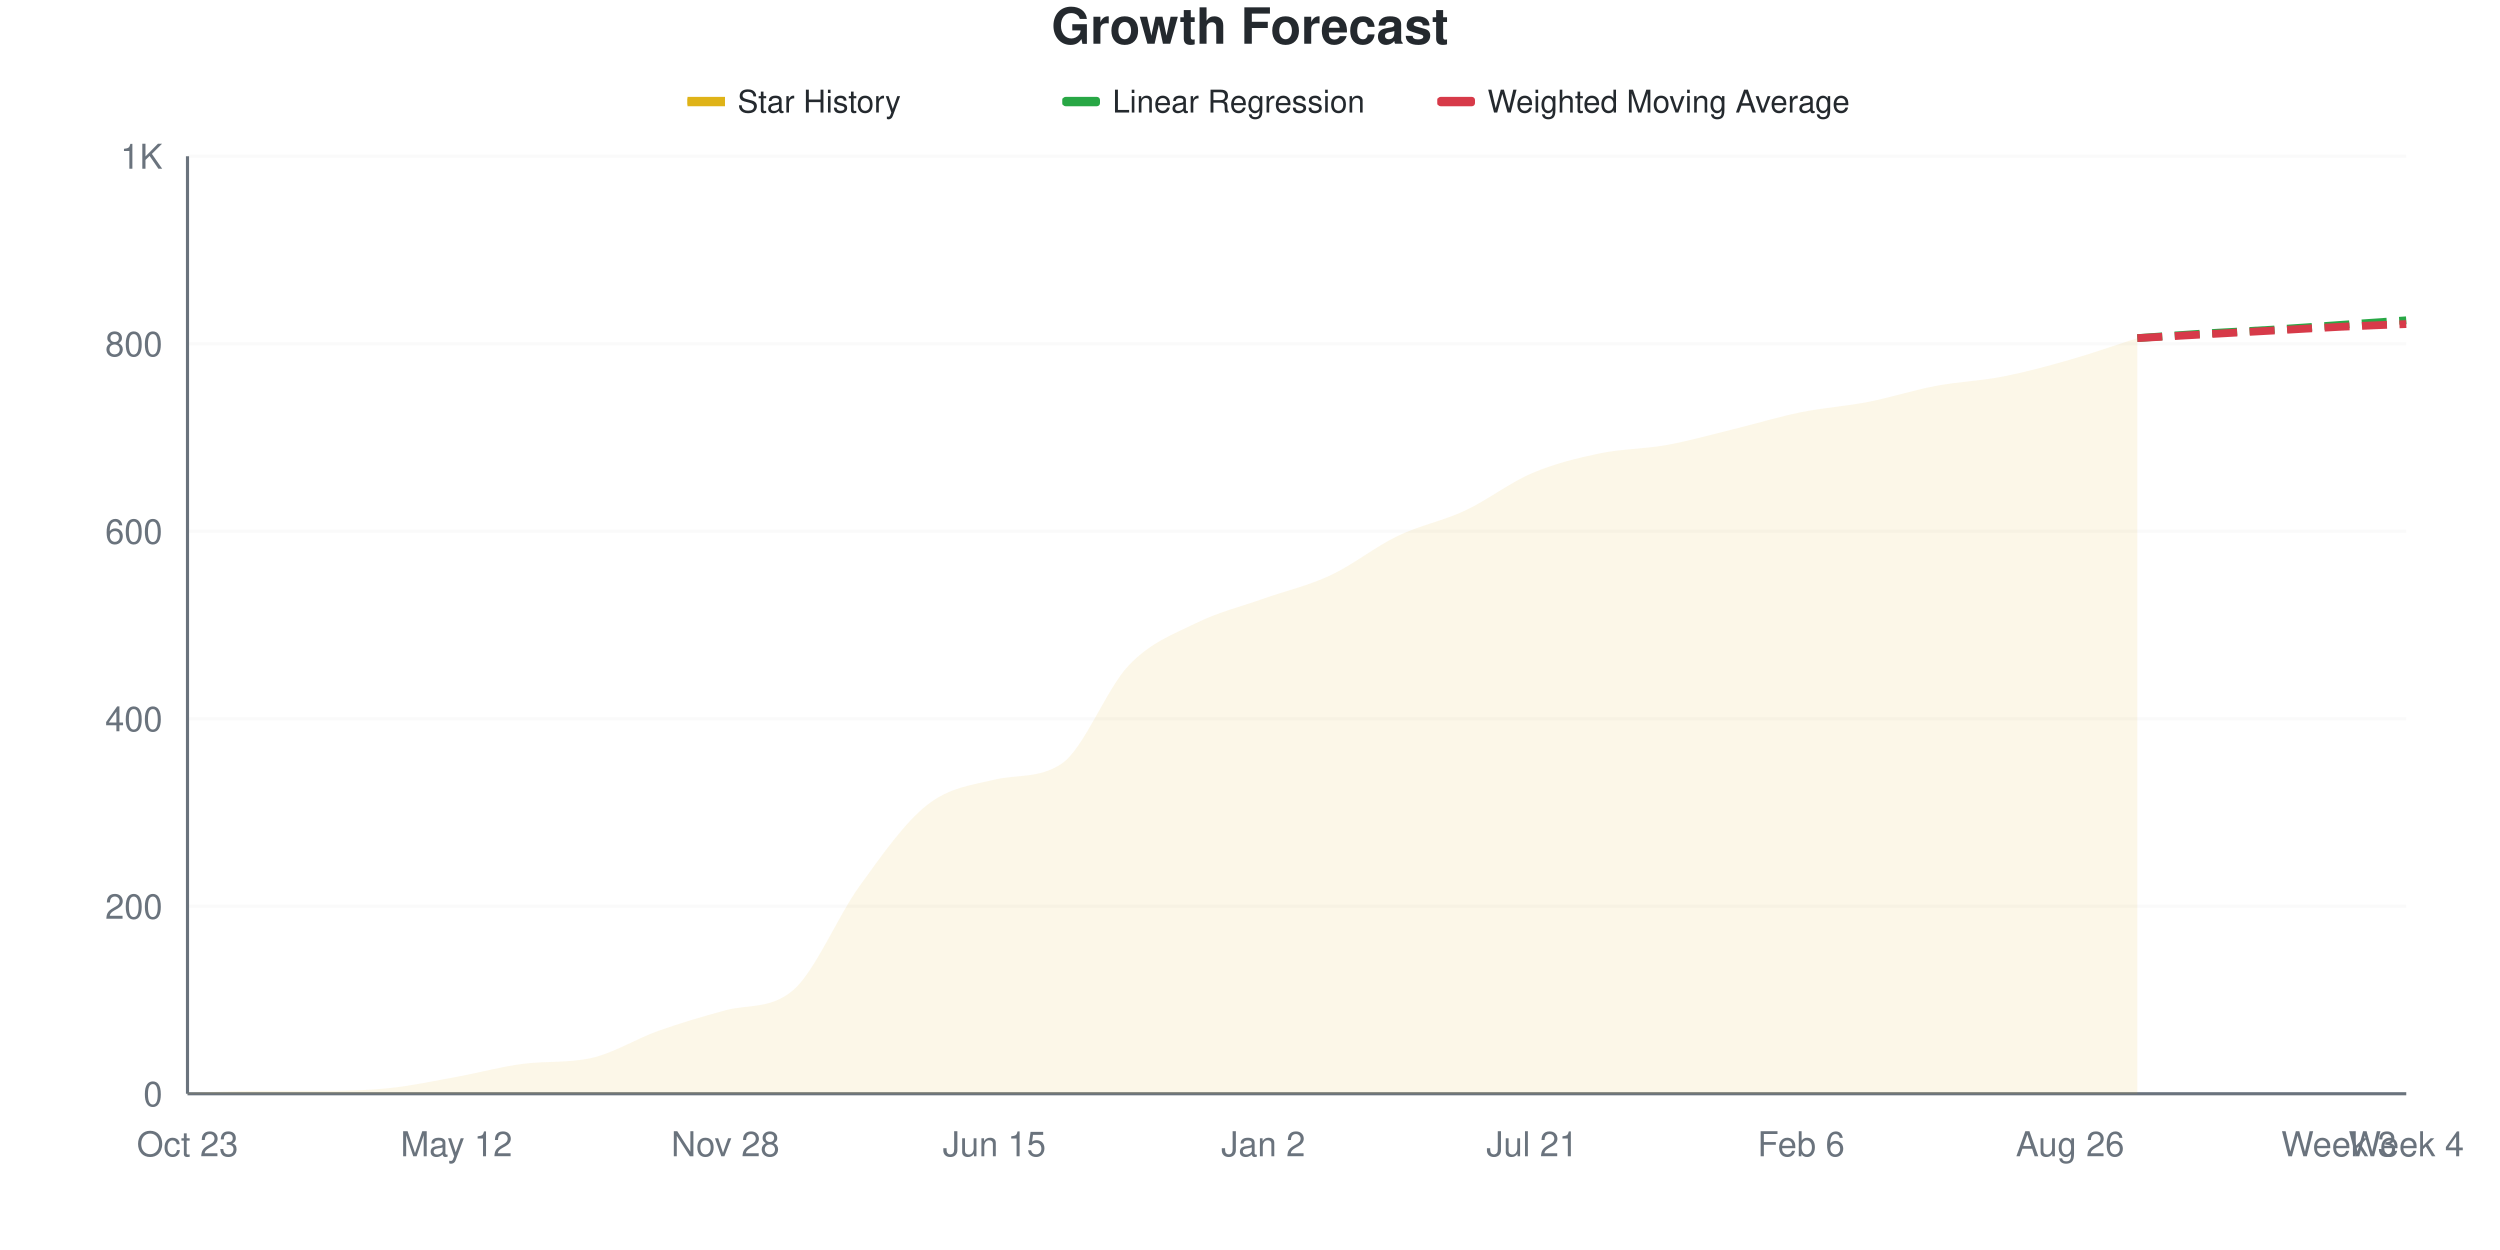
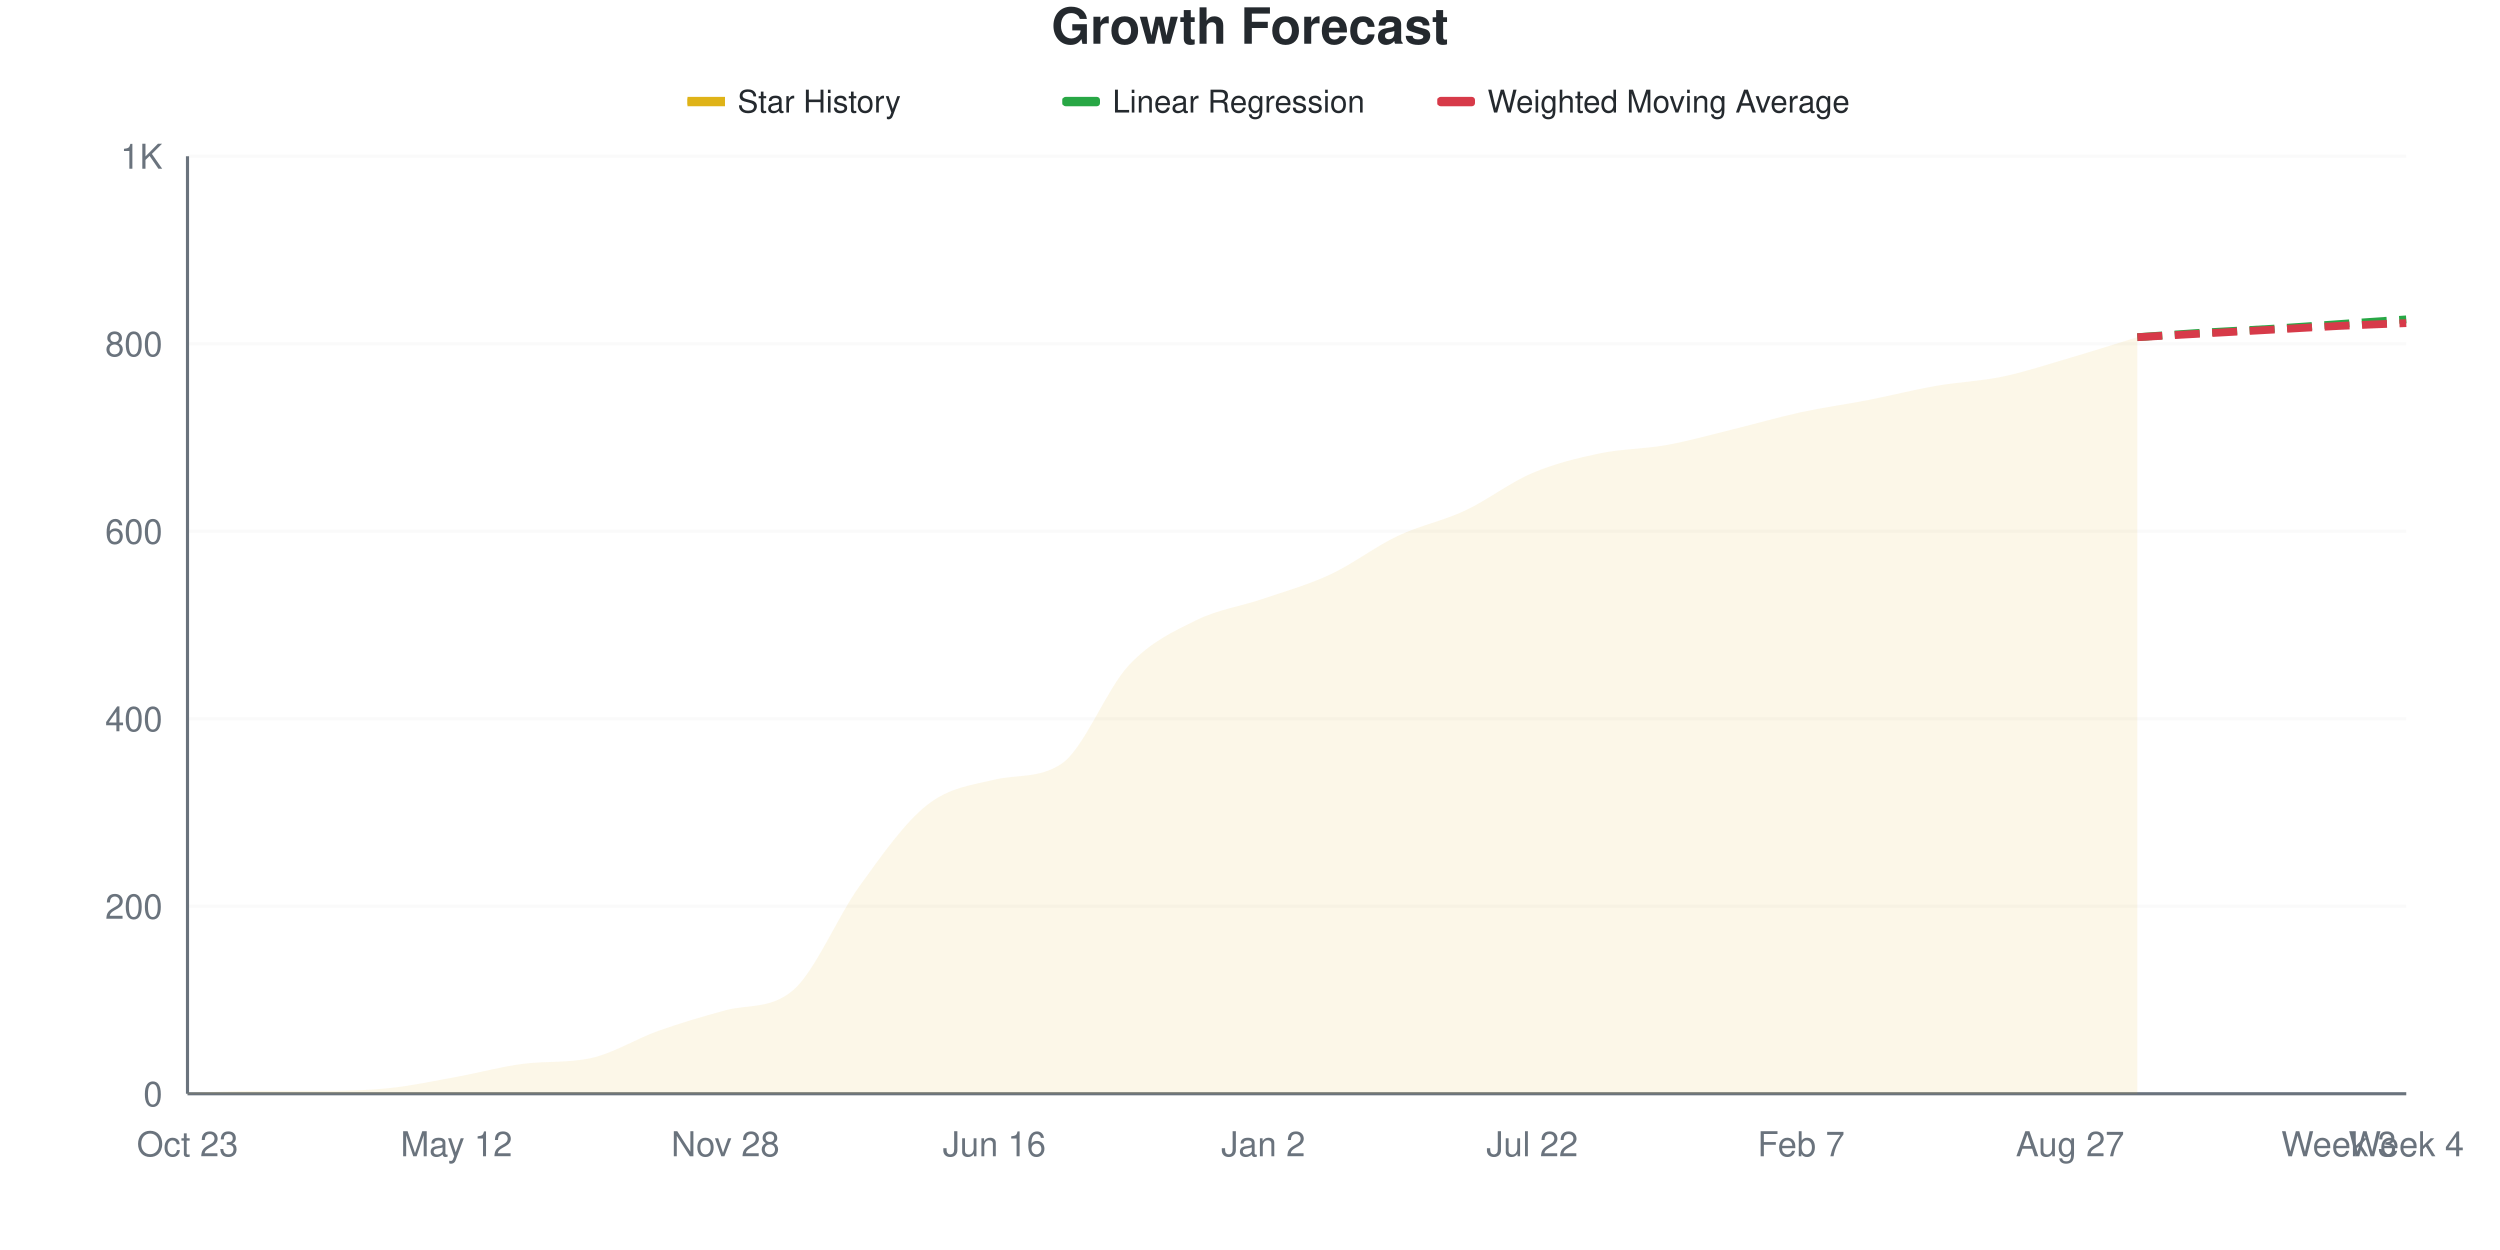
<svg xmlns="http://www.w3.org/2000/svg" viewBox="0 0 800 400" width="800" height="400">
  <style>
    @keyframes drawLine {
      to { stroke-dashoffset: 0; }
    }
    @keyframes fadeInPoint {
      from { opacity: 0; }
      to { opacity: 1; }
    }
    .data-line-0 {
      stroke-dasharray: 1047;
      stroke-dashoffset: 1047;
      animation: drawLine 2s ease-out forwards;
    }
    .data-point {
      opacity: 0;
      animation: fadeInPoint 0.5s ease-out forwards;
    }
    .chart-bg { fill: #fff; }
    .chart-text { fill: #24292e; }
    .chart-muted { fill: #6a737d; }
    .chart-grid { stroke: #eee; }
    .chart-axis { stroke: #6a737d; }
    @media (prefers-color-scheme: dark) {
      .chart-bg { fill: #0d1117; }
      .chart-text { fill: #e6edf3; }
      .chart-muted { fill: #8b949e; }
      .chart-grid { stroke: #21262d; }
      .chart-axis { stroke: #8b949e; }
    }
  </style>
  <rect width="800" height="400" class="chart-bg" />
  <text x="400" y="14" text-anchor="middle" class="chart-text" font-size="16" font-weight="bold" font-family="-apple-system, BlinkMacSystemFont, 'Segoe UI', Helvetica, Arial, sans-serif">Growth Forecast</text>
  <g class="legend">
    <rect x="220" y="31" width="12" height="3" fill="#dfb317" />
    <line x1="220" y1="32.5" x2="232" y2="32.5" stroke="#dfb317" stroke-width="2" />
    <text x="236" y="36" class="chart-text" font-size="10" font-family="-apple-system, BlinkMacSystemFont, 'Segoe UI', Helvetica, Arial, sans-serif">Star History</text>
    <rect x="340" y="31" width="12" height="3" fill="#28a745" rx="1" />
    <line x1="340" y1="32.5" x2="352" y2="32.5" stroke="#28a745" stroke-width="2" stroke-dasharray="4,2" />
    <text x="356" y="36" class="chart-text" font-size="10" font-family="-apple-system, BlinkMacSystemFont, 'Segoe UI', Helvetica, Arial, sans-serif">Linear Regression</text>
    <rect x="460" y="31" width="12" height="3" fill="#d73a49" rx="1" />
    <line x1="460" y1="32.5" x2="472" y2="32.5" stroke="#d73a49" stroke-width="2" stroke-dasharray="4,2" />
    <text x="476" y="36" class="chart-text" font-size="10" font-family="-apple-system, BlinkMacSystemFont, 'Segoe UI', Helvetica, Arial, sans-serif">Weighted Moving Average</text>
  </g>
  <g class="grid">
    <line x1="60" y1="350" x2="770" y2="350" class="chart-grid" stroke-opacity="0.3" />
    <text x="52" y="354" text-anchor="end" class="chart-muted" font-size="11" font-family="-apple-system, BlinkMacSystemFont, 'Segoe UI', Helvetica, Arial, sans-serif">0</text>
    <line x1="60" y1="290" x2="770" y2="290" class="chart-grid" stroke-opacity="0.3" />
    <text x="52" y="294" text-anchor="end" class="chart-muted" font-size="11" font-family="-apple-system, BlinkMacSystemFont, 'Segoe UI', Helvetica, Arial, sans-serif">200</text>
    <line x1="60" y1="230" x2="770" y2="230" class="chart-grid" stroke-opacity="0.3" />
    <text x="52" y="234" text-anchor="end" class="chart-muted" font-size="11" font-family="-apple-system, BlinkMacSystemFont, 'Segoe UI', Helvetica, Arial, sans-serif">400</text>
    <line x1="60" y1="170" x2="770" y2="170" class="chart-grid" stroke-opacity="0.3" />
    <text x="52" y="174" text-anchor="end" class="chart-muted" font-size="11" font-family="-apple-system, BlinkMacSystemFont, 'Segoe UI', Helvetica, Arial, sans-serif">600</text>
    <line x1="60" y1="110" x2="770" y2="110" class="chart-grid" stroke-opacity="0.3" />
    <text x="52" y="114" text-anchor="end" class="chart-muted" font-size="11" font-family="-apple-system, BlinkMacSystemFont, 'Segoe UI', Helvetica, Arial, sans-serif">800</text>
    <line x1="60" y1="50" x2="770" y2="50" class="chart-grid" stroke-opacity="0.3" />
    <text x="52" y="54" text-anchor="end" class="chart-muted" font-size="11" font-family="-apple-system, BlinkMacSystemFont, 'Segoe UI', Helvetica, Arial, sans-serif">1K</text>
  </g>
  <g class="milestones">
    
  </g>
  <g class="x-axis">
    <text x="60" y="370" text-anchor="middle" class="chart-muted" font-size="11" font-family="-apple-system, BlinkMacSystemFont, 'Segoe UI', Helvetica, Arial, sans-serif">Oct 23</text>
    <text x="146.061" y="370" text-anchor="middle" class="chart-muted" font-size="11" font-family="-apple-system, BlinkMacSystemFont, 'Segoe UI', Helvetica, Arial, sans-serif">May 12</text>
    <text x="232.121" y="370" text-anchor="middle" class="chart-muted" font-size="11" font-family="-apple-system, BlinkMacSystemFont, 'Segoe UI', Helvetica, Arial, sans-serif">Nov 28</text>
-     <text x="318.182" y="370" text-anchor="middle" class="chart-muted" font-size="11" font-family="-apple-system, BlinkMacSystemFont, 'Segoe UI', Helvetica, Arial, sans-serif">Jun 15</text>
+     <text x="318.182" y="370" text-anchor="middle" class="chart-muted" font-size="11" font-family="-apple-system, BlinkMacSystemFont, 'Segoe UI', Helvetica, Arial, sans-serif">Jun 16</text>
    <text x="404.242" y="370" text-anchor="middle" class="chart-muted" font-size="11" font-family="-apple-system, BlinkMacSystemFont, 'Segoe UI', Helvetica, Arial, sans-serif">Jan 2</text>
-     <text x="490.303" y="370" text-anchor="middle" class="chart-muted" font-size="11" font-family="-apple-system, BlinkMacSystemFont, 'Segoe UI', Helvetica, Arial, sans-serif">Jul 21</text>
-     <text x="576.364" y="370" text-anchor="middle" class="chart-muted" font-size="11" font-family="-apple-system, BlinkMacSystemFont, 'Segoe UI', Helvetica, Arial, sans-serif">Feb 6</text>
-     <text x="662.424" y="370" text-anchor="middle" class="chart-muted" font-size="11" font-family="-apple-system, BlinkMacSystemFont, 'Segoe UI', Helvetica, Arial, sans-serif">Aug 26</text>
+     <text x="490.303" y="370" text-anchor="middle" class="chart-muted" font-size="11" font-family="-apple-system, BlinkMacSystemFont, 'Segoe UI', Helvetica, Arial, sans-serif">Jul 22</text>
+     <text x="576.364" y="370" text-anchor="middle" class="chart-muted" font-size="11" font-family="-apple-system, BlinkMacSystemFont, 'Segoe UI', Helvetica, Arial, sans-serif">Feb 7</text>
+     <text x="662.424" y="370" text-anchor="middle" class="chart-muted" font-size="11" font-family="-apple-system, BlinkMacSystemFont, 'Segoe UI', Helvetica, Arial, sans-serif">Aug 27</text>
    <text x="748.485" y="370" text-anchor="middle" class="chart-muted" font-size="11" font-family="-apple-system, BlinkMacSystemFont, 'Segoe UI', Helvetica, Arial, sans-serif">Week 3</text>
    <text x="770" y="370" text-anchor="middle" class="chart-muted" font-size="11" font-family="-apple-system, BlinkMacSystemFont, 'Segoe UI', Helvetica, Arial, sans-serif">Week 4</text>
  </g>
  <line x1="60" y1="50" x2="60" y2="350" class="chart-axis" stroke-width="1" />
  <line x1="60" y1="350" x2="770" y2="350" class="chart-axis" stroke-width="1" />
-   <path d="M60,350 L60,349.7 C67.172,349.5 74.343,349.1 81.515,349.1 C88.687,349.1 95.859,349.1 103.03,349.1 C110.202,349.1 117.374,348.95 124.545,348.2 C131.717,347.45 138.889,345.9 146.061,344.6 C153.232,343.3 160.404,341.293 167.576,340.4 C174.747,339.507 181.919,340.163 189.091,338.6 C196.263,337.037 203.434,332.45 210.606,329.9 C217.778,327.35 224.949,325.238 232.121,323.3 C239.293,321.362 246.465,322.994 253.636,317 C260.808,311.006 267.98,293.3 275.152,283.4 C282.323,273.5 289.495,263.25 296.667,257.6 C303.838,251.95 311.01,251.23 318.182,249.5 C325.354,247.77 332.525,249.198 339.697,244.4 C346.869,239.602 354.04,220.4 361.212,212.9 C368.384,205.4 375.556,202.95 382.727,199.4 C389.899,195.85 397.071,194.15 404.242,191.6 C411.414,189.05 418.586,187.45 425.758,184.1 C432.929,180.75 440.101,174.95 447.273,171.5 C454.444,168.05 461.616,166.75 468.788,163.4 C475.96,160.05 483.131,154.45 490.303,151.4 C497.475,148.35 504.646,146.6 511.818,145.1 C518.99,143.6 526.162,143.7 533.333,142.4 C540.505,141.1 547.677,139.05 554.848,137.3 C562.02,135.55 569.192,133.35 576.364,131.9 C583.535,130.45 590.707,130 597.879,128.6 C605.051,127.2 612.222,124.85 619.394,123.5 C626.566,122.15 633.737,121.9 640.909,120.5 C648.081,119.1 655.253,117.15 662.424,115.1 C669.596,113.05 676.768,110.5 683.939,108.2 L683.939,350 L60,350 Z" fill="#dfb317" fill-opacity="0.1" />
-   <path d="M60,350 L60,349.7 C67.172,349.5 74.343,349.1 81.515,349.1 C88.687,349.1 95.859,349.1 103.03,349.1 C110.202,349.1 117.374,348.95 124.545,348.2 C131.717,347.45 138.889,345.9 146.061,344.6 C153.232,343.3 160.404,341.293 167.576,340.4 C174.747,339.507 181.919,340.163 189.091,338.6 C196.263,337.037 203.434,332.45 210.606,329.9 C217.778,327.35 224.949,325.238 232.121,323.3 C239.293,321.362 246.465,322.994 253.636,317 C260.808,311.006 267.98,293.3 275.152,283.4 C282.323,273.5 289.495,263.25 296.667,257.6 C303.838,251.95 311.01,251.23 318.182,249.5 C325.354,247.77 332.525,249.198 339.697,244.4 C346.869,239.602 354.04,220.4 361.212,212.9 C368.384,205.4 375.556,202.95 382.727,199.4 C389.899,195.85 397.071,194.15 404.242,191.6 C411.414,189.05 418.586,187.45 425.758,184.1 C432.929,180.75 440.101,174.95 447.273,171.5 C454.444,168.05 461.616,166.75 468.788,163.4 C475.96,160.05 483.131,154.45 490.303,151.4 C497.475,148.35 504.646,146.6 511.818,145.1 C518.99,143.6 526.162,143.7 533.333,142.4 C540.505,141.1 547.677,139.05 554.848,137.3 C562.02,135.55 569.192,133.35 576.364,131.9 C583.535,130.45 590.707,130 597.879,128.6 C605.051,127.2 612.222,124.85 619.394,123.5 C626.566,122.15 633.737,121.9 640.909,120.5 C648.081,119.1 655.253,117.15 662.424,115.1 C669.596,113.05 676.768,110.5 683.939,108.2" fill="none" stroke="#dfb317" stroke-width="2.5" class="data-line-0" />
-   <path d="M683.939,108.2 C691.111,107.7 698.283,107.15 705.455,106.7 C712.626,106.25 719.798,105.95 726.97,105.5 C734.141,105.05 741.313,104.5 748.485,104 C755.657,103.5 762.828,103 770,102.5" fill="none" stroke="#28a745" stroke-width="2.5" stroke-dasharray="8,4" />
-   <path d="M683.939,108.2 C691.111,107.8 698.283,107.4 705.455,107 C712.626,106.6 719.798,106.2 726.97,105.8 C734.141,105.4 741.313,104.95 748.485,104.6 C755.657,104.25 762.828,104 770,103.7" fill="none" stroke="#d73a49" stroke-width="2.5" stroke-dasharray="8,4" />
+   <path d="M60,350 L60,349.7 C67.172,349.5 74.343,349.1 81.515,349.1 C88.687,349.1 95.859,349.1 103.03,349.1 C110.202,349.1 117.374,348.95 124.545,348.2 C131.717,347.45 138.889,345.9 146.061,344.6 C153.232,343.3 160.404,341.293 167.576,340.4 C174.747,339.507 181.919,340.163 189.091,338.6 C196.263,337.037 203.434,332.45 210.606,329.9 C217.778,327.35 224.949,325.238 232.121,323.3 C239.293,321.362 246.465,322.994 253.636,317 C260.808,311.006 267.98,293.3 275.152,283.4 C282.323,273.5 289.495,263.25 296.667,257.6 C303.838,251.95 311.01,251.23 318.182,249.5 C325.354,247.77 332.525,249.198 339.697,244.4 C346.869,239.602 354.04,220.55 361.212,212.9 C368.384,205.25 375.556,202.05 382.727,198.5 C389.899,194.95 397.071,194.05 404.242,191.6 C411.414,189.15 418.586,187.15 425.758,183.8 C432.929,180.45 440.101,174.9 447.273,171.5 C454.444,168.1 461.616,166.75 468.788,163.4 C475.96,160.05 483.131,154.45 490.303,151.4 C497.475,148.35 504.646,146.6 511.818,145.1 C518.99,143.6 526.162,143.7 533.333,142.4 C540.505,141.1 547.677,139.05 554.848,137.3 C562.02,135.55 569.192,133.45 576.364,131.9 C583.535,130.35 590.707,129.4 597.879,128 C605.051,126.6 612.222,124.75 619.394,123.5 C626.566,122.25 633.737,122 640.909,120.5 C648.081,119 655.253,116.6 662.424,114.5 C669.596,112.4 676.768,110.1 683.939,107.9 L683.939,350 L60,350 Z" fill="#dfb317" fill-opacity="0.1" />
+   <path d="M60,350 L60,349.7 C67.172,349.5 74.343,349.1 81.515,349.1 C88.687,349.1 95.859,349.1 103.03,349.1 C110.202,349.1 117.374,348.95 124.545,348.2 C131.717,347.45 138.889,345.9 146.061,344.6 C153.232,343.3 160.404,341.293 167.576,340.4 C174.747,339.507 181.919,340.163 189.091,338.6 C196.263,337.037 203.434,332.45 210.606,329.9 C217.778,327.35 224.949,325.238 232.121,323.3 C239.293,321.362 246.465,322.994 253.636,317 C260.808,311.006 267.98,293.3 275.152,283.4 C282.323,273.5 289.495,263.25 296.667,257.6 C303.838,251.95 311.01,251.23 318.182,249.5 C325.354,247.77 332.525,249.198 339.697,244.4 C346.869,239.602 354.04,220.55 361.212,212.9 C368.384,205.25 375.556,202.05 382.727,198.5 C389.899,194.95 397.071,194.05 404.242,191.6 C411.414,189.15 418.586,187.15 425.758,183.8 C432.929,180.45 440.101,174.9 447.273,171.5 C454.444,168.1 461.616,166.75 468.788,163.4 C475.96,160.05 483.131,154.45 490.303,151.4 C497.475,148.35 504.646,146.6 511.818,145.1 C518.99,143.6 526.162,143.7 533.333,142.4 C540.505,141.1 547.677,139.05 554.848,137.3 C562.02,135.55 569.192,133.45 576.364,131.9 C583.535,130.35 590.707,129.4 597.879,128 C605.051,126.6 612.222,124.75 619.394,123.5 C626.566,122.25 633.737,122 640.909,120.5 C648.081,119 655.253,116.6 662.424,114.5 C669.596,112.4 676.768,110.1 683.939,107.9" fill="none" stroke="#dfb317" stroke-width="2.5" class="data-line-0" />
+   <path d="M683.939,107.9 C691.111,107.4 698.283,106.85 705.455,106.4 C712.626,105.95 719.798,105.65 726.97,105.2 C734.141,104.75 741.313,104.2 748.485,103.7 C755.657,103.2 762.828,102.7 770,102.2" fill="none" stroke="#28a745" stroke-width="2.5" stroke-dasharray="8,4" />
+   <path d="M683.939,107.9 C691.111,107.5 698.283,107.1 705.455,106.7 C712.626,106.3 719.798,105.9 726.97,105.5 C734.141,105.1 741.313,104.65 748.485,104.3 C755.657,103.95 762.828,103.7 770,103.4" fill="none" stroke="#d73a49" stroke-width="2.5" stroke-dasharray="8,4" />
  <g class="points">
    <circle cx="60" cy="349.7" r="4" fill="#dfb317" class="data-point" style="animation-delay: 1.50s" />
    <circle cx="81.515" cy="349.1" r="4" fill="#dfb317" class="data-point" style="animation-delay: 1.55s" />
    <circle cx="103.03" cy="349.1" r="4" fill="#dfb317" class="data-point" style="animation-delay: 1.60s" />
    <circle cx="124.545" cy="348.2" r="4" fill="#dfb317" class="data-point" style="animation-delay: 1.65s" />
    <circle cx="146.061" cy="344.6" r="4" fill="#dfb317" class="data-point" style="animation-delay: 1.70s" />
    <circle cx="167.576" cy="340.4" r="4" fill="#dfb317" class="data-point" style="animation-delay: 1.75s" />
    <circle cx="189.091" cy="338.6" r="4" fill="#dfb317" class="data-point" style="animation-delay: 1.80s" />
    <circle cx="210.606" cy="329.9" r="4" fill="#dfb317" class="data-point" style="animation-delay: 1.85s" />
    <circle cx="232.121" cy="323.3" r="4" fill="#dfb317" class="data-point" style="animation-delay: 1.90s" />
    <circle cx="253.636" cy="317" r="4" fill="#dfb317" class="data-point" style="animation-delay: 1.95s" />
    <circle cx="275.152" cy="283.4" r="4" fill="#dfb317" class="data-point" style="animation-delay: 2.00s" />
    <circle cx="296.667" cy="257.6" r="4" fill="#dfb317" class="data-point" style="animation-delay: 2.05s" />
    <circle cx="318.182" cy="249.5" r="4" fill="#dfb317" class="data-point" style="animation-delay: 2.10s" />
    <circle cx="339.697" cy="244.4" r="4" fill="#dfb317" class="data-point" style="animation-delay: 2.15s" />
    <circle cx="361.212" cy="212.9" r="4" fill="#dfb317" class="data-point" style="animation-delay: 2.20s" />
-     <circle cx="382.727" cy="199.4" r="4" fill="#dfb317" class="data-point" style="animation-delay: 2.25s" />
+     <circle cx="382.727" cy="198.5" r="4" fill="#dfb317" class="data-point" style="animation-delay: 2.25s" />
    <circle cx="404.242" cy="191.6" r="4" fill="#dfb317" class="data-point" style="animation-delay: 2.30s" />
-     <circle cx="425.758" cy="184.1" r="4" fill="#dfb317" class="data-point" style="animation-delay: 2.35s" />
+     <circle cx="425.758" cy="183.8" r="4" fill="#dfb317" class="data-point" style="animation-delay: 2.35s" />
    <circle cx="447.273" cy="171.5" r="4" fill="#dfb317" class="data-point" style="animation-delay: 2.40s" />
    <circle cx="468.788" cy="163.4" r="4" fill="#dfb317" class="data-point" style="animation-delay: 2.45s" />
    <circle cx="490.303" cy="151.4" r="4" fill="#dfb317" class="data-point" style="animation-delay: 2.50s" />
    <circle cx="511.818" cy="145.1" r="4" fill="#dfb317" class="data-point" style="animation-delay: 2.55s" />
    <circle cx="533.333" cy="142.4" r="4" fill="#dfb317" class="data-point" style="animation-delay: 2.60s" />
    <circle cx="554.848" cy="137.3" r="4" fill="#dfb317" class="data-point" style="animation-delay: 2.65s" />
    <circle cx="576.364" cy="131.9" r="4" fill="#dfb317" class="data-point" style="animation-delay: 2.70s" />
-     <circle cx="597.879" cy="128.6" r="4" fill="#dfb317" class="data-point" style="animation-delay: 2.75s" />
+     <circle cx="597.879" cy="128" r="4" fill="#dfb317" class="data-point" style="animation-delay: 2.75s" />
    <circle cx="619.394" cy="123.5" r="4" fill="#dfb317" class="data-point" style="animation-delay: 2.80s" />
    <circle cx="640.909" cy="120.5" r="4" fill="#dfb317" class="data-point" style="animation-delay: 2.85s" />
-     <circle cx="662.424" cy="115.1" r="4" fill="#dfb317" class="data-point" style="animation-delay: 2.90s" />
-     <circle cx="683.939" cy="108.2" r="4" fill="#dfb317" class="data-point" style="animation-delay: 2.95s" />
+     <circle cx="662.424" cy="114.5" r="4" fill="#dfb317" class="data-point" style="animation-delay: 2.90s" />
+     <circle cx="683.939" cy="107.9" r="4" fill="#dfb317" class="data-point" style="animation-delay: 2.95s" />
  </g>
</svg>
